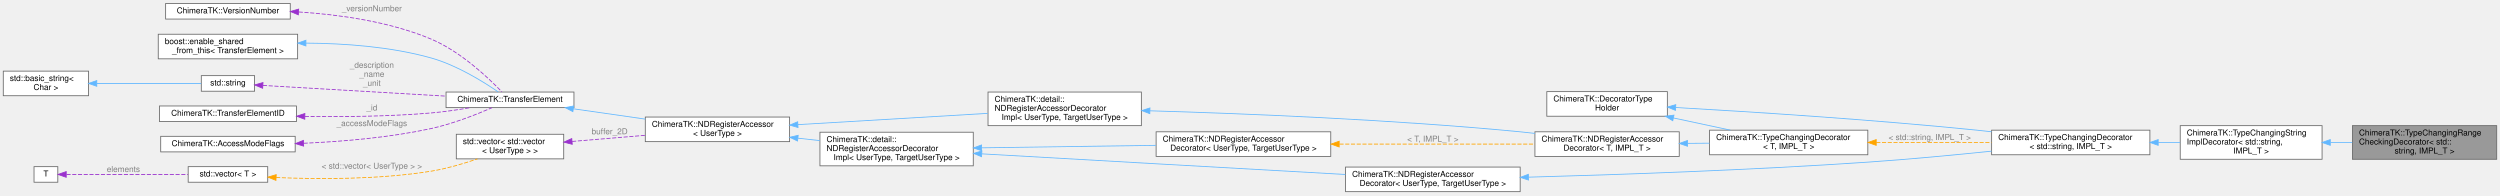
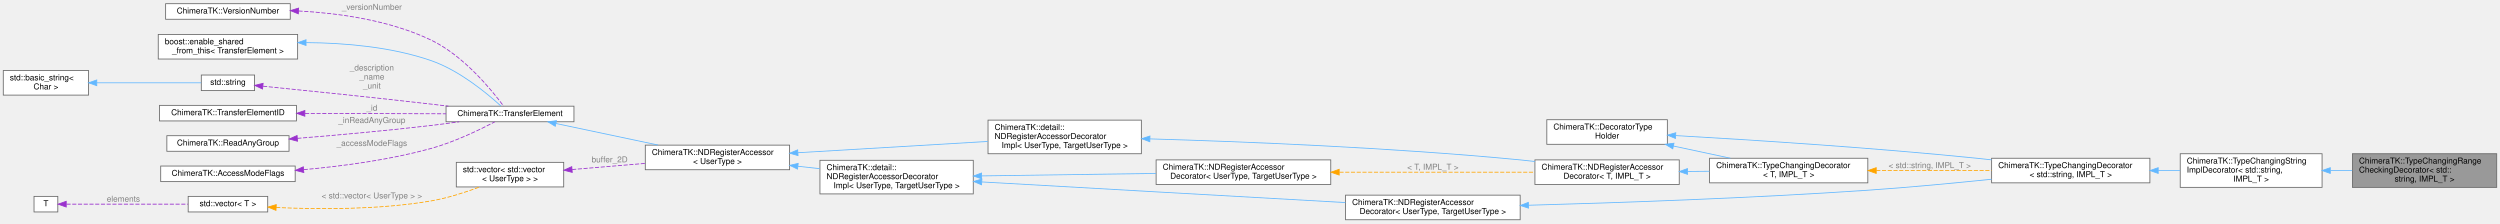
- <svg xmlns="http://www.w3.org/2000/svg" xmlns:xlink="http://www.w3.org/1999/xlink" width="3049pt" height="238pt" viewBox="0.00 0.00 3049.00 237.50">
-   <g id="graph0" class="graph" transform="scale(1 1) rotate(0) translate(4 233.5)">
+ <svg xmlns="http://www.w3.org/2000/svg" xmlns:xlink="http://www.w3.org/1999/xlink" width="3049pt" height="272pt" viewBox="0.00 0.00 3049.00 272.00">
+   <g id="graph0" class="graph" transform="scale(1 1) rotate(0) translate(4 268)">
    <g id="Node000001" class="node">
      <g id="a_Node000001">
        <a xlink:title=" ">
          <polygon fill="#999999" stroke="#666666" points="3041,-80.5 2865,-80.5 2865,-39.5 3041,-39.5 3041,-80.5" />
          <text text-anchor="start" x="2873" y="-68.5" font-family="Helvetica,sans-Serif" font-size="10.00">ChimeraTK::TypeChangingRange</text>
          <text text-anchor="start" x="2873" y="-57.5" font-family="Helvetica,sans-Serif" font-size="10.00">CheckingDecorator&lt; std::</text>
          <text text-anchor="middle" x="2953" y="-46.5" font-family="Helvetica,sans-Serif" font-size="10.00">string, IMPL_T &gt;</text>
        </a>
      </g>
    </g>
    <g id="Node000002" class="node">
      <g id="a_Node000002">
        <a xlink:href="class_chimera_t_k_1_1_type_changing_string_impl_decorator_3_01std_1_1string_00_01_i_m_p_l___t_01_4.html" target="_top" xlink:title="The actual partial implementation for strings as user type.">
          <polygon fill="white" stroke="#666666" points="2828,-80.5 2655,-80.5 2655,-39.5 2828,-39.5 2828,-80.5" />
          <text text-anchor="start" x="2663" y="-68.5" font-family="Helvetica,sans-Serif" font-size="10.00">ChimeraTK::TypeChangingString</text>
          <text text-anchor="start" x="2663" y="-57.5" font-family="Helvetica,sans-Serif" font-size="10.00">ImplDecorator&lt; std::string,</text>
          <text text-anchor="middle" x="2741.5" y="-46.5" font-family="Helvetica,sans-Serif" font-size="10.00"> IMPL_T &gt;</text>
        </a>
      </g>
    </g>
    <g id="edge1_Node000001_Node000002" class="edge">
      <g id="a_edge1_Node000001_Node000002">
        <a xlink:title=" ">
          <path fill="none" stroke="#63b8ff" d="M2838.3,-60C2847.1,-60 2856,-60 2864.72,-60" />
          <polygon fill="#63b8ff" stroke="#63b8ff" points="2838.01,-56.5 2828.01,-60 2838.01,-63.5 2838.01,-56.5" />
        </a>
      </g>
    </g>
    <g id="Node000003" class="node">
      <g id="a_Node000003">
        <a xlink:href="class_chimera_t_k_1_1_type_changing_decorator.html" target="_top" xlink:title=" ">
          <polygon fill="white" stroke="#666666" points="2618,-75 2425,-75 2425,-45 2618,-45 2618,-75" />
          <text text-anchor="start" x="2433" y="-63" font-family="Helvetica,sans-Serif" font-size="10.00">ChimeraTK::TypeChangingDecorator</text>
          <text text-anchor="middle" x="2521.5" y="-52" font-family="Helvetica,sans-Serif" font-size="10.00">&lt; std::string, IMPL_T &gt;</text>
        </a>
      </g>
    </g>
    <g id="edge2_Node000002_Node000003" class="edge">
      <g id="a_edge2_Node000002_Node000003">
        <a xlink:title=" ">
          <path fill="none" stroke="#63b8ff" d="M2628.2,-60C2637.15,-60 2646.13,-60 2654.9,-60" />
          <polygon fill="#63b8ff" stroke="#63b8ff" points="2628.12,-56.5 2618.12,-60 2628.12,-63.5 2628.12,-56.5" />
        </a>
      </g>
    </g>
    <g id="Node000004" class="node">
      <g id="a_Node000004">
        <a xlink:href="class_chimera_t_k_1_1_n_d_register_accessor_decorator.html" target="_top" xlink:title="Base class for decorators of the NDRegisterAccessor.">
          <polygon fill="white" stroke="#666666" points="1850,-30 1637,-30 1637,0 1850,0 1850,-30" />
          <text text-anchor="start" x="1645" y="-18" font-family="Helvetica,sans-Serif" font-size="10.00">ChimeraTK::NDRegisterAccessor</text>
          <text text-anchor="middle" x="1743.5" y="-7" font-family="Helvetica,sans-Serif" font-size="10.00">Decorator&lt; UserType, TargetUserType &gt;</text>
        </a>
      </g>
    </g>
    <g id="edge3_Node000003_Node000004" class="edge">
      <g id="a_edge3_Node000003_Node000004">
        <a xlink:title=" ">
          <path fill="none" stroke="#63b8ff" d="M1860.29,-17.68C1967.63,-20.62 2131.73,-26.26 2274,-36 2323.87,-39.41 2379.28,-44.68 2424.91,-49.4" />
          <polygon fill="#63b8ff" stroke="#63b8ff" points="1860.17,-14.17 1850.08,-17.4 1859.98,-21.17 1860.17,-14.17" />
        </a>
      </g>
    </g>
    <g id="Node000005" class="node">
      <g id="a_Node000005">
        <a xlink:title=" ">
          <polygon fill="white" stroke="#666666" points="1183,-72.5 996,-72.5 996,-31.5 1183,-31.5 1183,-72.5" />
          <text text-anchor="start" x="1004" y="-60.5" font-family="Helvetica,sans-Serif" font-size="10.00">ChimeraTK::detail::</text>
          <text text-anchor="start" x="1004" y="-49.5" font-family="Helvetica,sans-Serif" font-size="10.00">NDRegisterAccessorDecorator</text>
          <text text-anchor="middle" x="1089.5" y="-38.5" font-family="Helvetica,sans-Serif" font-size="10.00">Impl&lt; UserType, TargetUserType &gt;</text>
        </a>
      </g>
    </g>
    <g id="edge4_Node000004_Node000005" class="edge">
      <g id="a_edge4_Node000004_Node000005">
        <a xlink:title=" ">
          <path fill="none" stroke="#63b8ff" d="M1193.46,-46.11C1255.12,-42.59 1335.04,-38.03 1406,-34 1483.26,-29.61 1570.5,-24.69 1636.79,-20.95" />
          <polygon fill="#63b8ff" stroke="#63b8ff" points="1193.12,-42.62 1183.34,-46.69 1193.52,-49.61 1193.12,-42.62" />
        </a>
      </g>
    </g>
-     <g id="Node000021" class="node">
-       <g id="a_Node000021">
+     <g id="Node000022" class="node">
+       <g id="a_Node000022">
        <a xlink:href="class_chimera_t_k_1_1_n_d_register_accessor_decorator.html" target="_top" xlink:title="Base class for decorators of the NDRegisterAccessor.">
          <polygon fill="white" stroke="#666666" points="1619,-73 1406,-73 1406,-43 1619,-43 1619,-73" />
          <text text-anchor="start" x="1414" y="-61" font-family="Helvetica,sans-Serif" font-size="10.00">ChimeraTK::NDRegisterAccessor</text>
          <text text-anchor="middle" x="1512.5" y="-50" font-family="Helvetica,sans-Serif" font-size="10.00">Decorator&lt; UserType, TargetUserType &gt;</text>
        </a>
      </g>
    </g>
-     <g id="edge22_Node000021_Node000005" class="edge">
-       <g id="a_edge22_Node000021_Node000005">
+     <g id="edge23_Node000022_Node000005" class="edge">
+       <g id="a_edge23_Node000022_Node000005">
        <a xlink:title=" ">
          <path fill="none" stroke="#63b8ff" d="M1193.33,-53.47C1257.8,-54.38 1340.71,-55.57 1405.73,-56.49" />
          <polygon fill="#63b8ff" stroke="#63b8ff" points="1193.2,-49.96 1183.15,-53.32 1193.1,-56.96 1193.2,-49.96" />
        </a>
      </g>
    </g>
    <g id="Node000006" class="node">
      <g id="a_Node000006">
        <a xlink:href="class_chimera_t_k_1_1_n_d_register_accessor.html" target="_top" xlink:title="N-dimensional register accessor.">
          <polygon fill="white" stroke="#666666" points="959,-91 783,-91 783,-61 959,-61 959,-91" />
          <text text-anchor="start" x="791" y="-79" font-family="Helvetica,sans-Serif" font-size="10.00">ChimeraTK::NDRegisterAccessor</text>
          <text text-anchor="middle" x="871" y="-68" font-family="Helvetica,sans-Serif" font-size="10.00">&lt; UserType &gt;</text>
        </a>
      </g>
    </g>
    <g id="edge5_Node000005_Node000006" class="edge">
      <g id="a_edge5_Node000005_Node000006">
        <a xlink:title=" ">
          <path fill="none" stroke="#63b8ff" d="M969.12,-65.23C978.02,-64.25 987.03,-63.25 995.89,-62.27" />
          <polygon fill="#63b8ff" stroke="#63b8ff" points="968.68,-61.76 959.12,-66.34 969.45,-68.72 968.68,-61.76" />
        </a>
      </g>
    </g>
-     <g id="Node000020" class="node">
-       <g id="a_Node000020">
+     <g id="Node000021" class="node">
+       <g id="a_Node000021">
        <a xlink:title=" ">
          <polygon fill="white" stroke="#666666" points="1388,-121.5 1201,-121.5 1201,-80.5 1388,-80.5 1388,-121.5" />
          <text text-anchor="start" x="1209" y="-109.5" font-family="Helvetica,sans-Serif" font-size="10.00">ChimeraTK::detail::</text>
          <text text-anchor="start" x="1209" y="-98.5" font-family="Helvetica,sans-Serif" font-size="10.00">NDRegisterAccessorDecorator</text>
          <text text-anchor="middle" x="1294.5" y="-87.5" font-family="Helvetica,sans-Serif" font-size="10.00">Impl&lt; UserType, TargetUserType &gt;</text>
        </a>
      </g>
    </g>
-     <g id="edge20_Node000020_Node000006" class="edge">
-       <g id="a_edge20_Node000020_Node000006">
+     <g id="edge21_Node000021_Node000006" class="edge">
+       <g id="a_edge21_Node000021_Node000006">
        <a xlink:title=" ">
          <path fill="none" stroke="#63b8ff" d="M969.18,-81.76C1038.82,-85.89 1132.06,-91.42 1200.69,-95.5" />
          <polygon fill="#63b8ff" stroke="#63b8ff" points="969.27,-78.26 959.08,-81.16 968.85,-85.25 969.27,-78.26" />
        </a>
      </g>
    </g>
    <g id="Node000007" class="node">
      <g id="a_Node000007">
        <a xlink:href="class_chimera_t_k_1_1_transfer_element.html" target="_top" xlink:title="Base class for register accessors which can be part of a TransferGroup.">
-           <polygon fill="white" stroke="#666666" points="696,-121.5 540,-121.5 540,-102.5 696,-102.5 696,-121.5" />
-           <text text-anchor="middle" x="618" y="-109.5" font-family="Helvetica,sans-Serif" font-size="10.00">ChimeraTK::TransferElement</text>
+           <polygon fill="white" stroke="#666666" points="696,-138.5 540,-138.5 540,-119.5 696,-119.5 696,-138.5" />
+           <text text-anchor="middle" x="618" y="-126.5" font-family="Helvetica,sans-Serif" font-size="10.00">ChimeraTK::TransferElement</text>
        </a>
      </g>
    </g>
    <g id="edge6_Node000006_Node000007" class="edge">
      <g id="a_edge6_Node000006_Node000007">
        <a xlink:title=" ">
-           <path fill="none" stroke="#63b8ff" d="M695.29,-101.06C722.97,-97.09 754.45,-92.57 782.98,-88.48" />
-           <polygon fill="#63b8ff" stroke="#63b8ff" points="694.68,-97.61 685.28,-102.49 695.67,-104.54 694.68,-97.61" />
+           <path fill="none" stroke="#63b8ff" d="M674.15,-117.35C710.74,-109.63 759.11,-99.42 798.62,-91.07" />
+           <polygon fill="#63b8ff" stroke="#63b8ff" points="673.22,-113.97 664.16,-119.46 674.67,-120.82 673.22,-113.97" />
        </a>
      </g>
    </g>
    <g id="Node000008" class="node">
      <g id="a_Node000008">
        <a xlink:title=" ">
-           <polygon fill="white" stroke="#666666" points="359,-192 189,-192 189,-162 359,-162 359,-192" />
-           <text text-anchor="start" x="197" y="-180" font-family="Helvetica,sans-Serif" font-size="10.00">boost::enable_shared</text>
-           <text text-anchor="middle" x="274" y="-169" font-family="Helvetica,sans-Serif" font-size="10.00">_from_this&lt; TransferElement &gt;</text>
+           <polygon fill="white" stroke="#666666" points="359,-226 189,-226 189,-196 359,-196 359,-226" />
+           <text text-anchor="start" x="197" y="-214" font-family="Helvetica,sans-Serif" font-size="10.00">boost::enable_shared</text>
+           <text text-anchor="middle" x="274" y="-203" font-family="Helvetica,sans-Serif" font-size="10.00">_from_this&lt; TransferElement &gt;</text>
        </a>
      </g>
    </g>
    <g id="edge7_Node000007_Node000008" class="edge">
      <g id="a_edge7_Node000007_Node000008">
        <a xlink:title=" ">
-           <path fill="none" stroke="#63b8ff" d="M369.22,-181.17C415.96,-180.86 472.8,-176.86 522,-163 553.35,-154.17 585.97,-133.78 603.65,-121.63" />
-           <polygon fill="#63b8ff" stroke="#63b8ff" points="369.09,-177.67 359.1,-181.18 369.1,-184.67 369.09,-177.67" />
+           <path fill="none" stroke="#63b8ff" d="M369.42,-216.03C416.45,-215.68 473.49,-210.85 522,-194 556.73,-181.93 590.62,-153.63 606.93,-138.67" />
+           <polygon fill="#63b8ff" stroke="#63b8ff" points="369.23,-212.53 359.24,-216.04 369.24,-219.53 369.23,-212.53" />
        </a>
      </g>
    </g>
    <g id="Node000009" class="node">
      <g id="a_Node000009">
        <a xlink:title=" ">
-           <polygon fill="white" stroke="#666666" points="306.5,-141.5 241.5,-141.5 241.5,-122.5 306.5,-122.5 306.5,-141.5" />
-           <text text-anchor="middle" x="274" y="-129.5" font-family="Helvetica,sans-Serif" font-size="10.00">std::string</text>
+           <polygon fill="white" stroke="#666666" points="306.5,-176.5 241.5,-176.5 241.5,-157.5 306.5,-157.5 306.5,-176.5" />
+           <text text-anchor="middle" x="274" y="-164.5" font-family="Helvetica,sans-Serif" font-size="10.00">std::string</text>
        </a>
      </g>
    </g>
    <g id="edge8_Node000007_Node000009" class="edge">
      <g id="a_edge8_Node000007_Node000009">
        <a xlink:title=" ">
-           <path fill="none" stroke="#9a32cd" stroke-dasharray="5,2" d="M316.69,-129.56C371.98,-126.33 470.62,-120.56 539.72,-116.52" />
-           <polygon fill="#9a32cd" stroke="#9a32cd" points="316.34,-126.08 306.56,-130.15 316.75,-133.06 316.34,-126.08" />
-         </a>
-       </g>
-       <text text-anchor="middle" x="449.5" y="-151" font-family="Helvetica,sans-Serif" font-size="10.00" fill="grey"> _description</text>
-       <text text-anchor="middle" x="449.5" y="-140" font-family="Helvetica,sans-Serif" font-size="10.00" fill="grey">_name</text>
-       <text text-anchor="middle" x="449.5" y="-129" font-family="Helvetica,sans-Serif" font-size="10.00" fill="grey">_unit</text>
+           <path fill="none" stroke="#9a32cd" stroke-dasharray="5,2" d="M316.84,-162.86C365.99,-157.94 449.97,-149.34 522,-141 528.77,-140.22 535.81,-139.38 542.86,-138.52" />
+           <polygon fill="#9a32cd" stroke="#9a32cd" points="316.21,-159.41 306.61,-163.89 316.9,-166.37 316.21,-159.41" />
+         </a>
+       </g>
+       <text text-anchor="middle" x="449.5" y="-182" font-family="Helvetica,sans-Serif" font-size="10.00" fill="grey"> _description</text>
+       <text text-anchor="middle" x="449.5" y="-171" font-family="Helvetica,sans-Serif" font-size="10.00" fill="grey">_name</text>
+       <text text-anchor="middle" x="449.5" y="-160" font-family="Helvetica,sans-Serif" font-size="10.00" fill="grey">_unit</text>
    </g>
    <g id="Node000010" class="node">
      <g id="a_Node000010">
        <a xlink:title=" ">
-           <polygon fill="white" stroke="#666666" points="104,-147 0,-147 0,-117 104,-117 104,-147" />
-           <text text-anchor="start" x="8" y="-135" font-family="Helvetica,sans-Serif" font-size="10.00">std::basic_string&lt;</text>
-           <text text-anchor="middle" x="52" y="-124" font-family="Helvetica,sans-Serif" font-size="10.00"> Char &gt;</text>
+           <polygon fill="white" stroke="#666666" points="104,-182 0,-182 0,-152 104,-152 104,-182" />
+           <text text-anchor="start" x="8" y="-170" font-family="Helvetica,sans-Serif" font-size="10.00">std::basic_string&lt;</text>
+           <text text-anchor="middle" x="52" y="-159" font-family="Helvetica,sans-Serif" font-size="10.00"> Char &gt;</text>
        </a>
      </g>
    </g>
    <g id="edge9_Node000009_Node000010" class="edge">
      <g id="a_edge9_Node000009_Node000010">
        <a xlink:title=" ">
-           <path fill="none" stroke="#63b8ff" d="M114.25,-132C155.5,-132 208.22,-132 241.3,-132" />
-           <polygon fill="#63b8ff" stroke="#63b8ff" points="114.03,-128.5 104.03,-132 114.03,-135.5 114.03,-128.5" />
+           <path fill="none" stroke="#63b8ff" d="M114.25,-167C155.5,-167 208.22,-167 241.3,-167" />
+           <polygon fill="#63b8ff" stroke="#63b8ff" points="114.03,-163.5 104.03,-167 114.03,-170.5 114.03,-163.5" />
        </a>
      </g>
    </g>
    <g id="Node000011" class="node">
      <g id="a_Node000011">
        <a xlink:href="class_chimera_t_k_1_1_transfer_element_i_d.html" target="_top" xlink:title="Simple class holding a unique ID for a TransferElement.">
-           <polygon fill="white" stroke="#666666" points="357.5,-104.5 190.5,-104.5 190.5,-85.5 357.5,-85.5 357.5,-104.5" />
-           <text text-anchor="middle" x="274" y="-92.5" font-family="Helvetica,sans-Serif" font-size="10.00">ChimeraTK::TransferElementID</text>
+           <polygon fill="white" stroke="#666666" points="357.5,-139.5 190.5,-139.5 190.5,-120.5 357.5,-120.5 357.5,-139.5" />
+           <text text-anchor="middle" x="274" y="-127.5" font-family="Helvetica,sans-Serif" font-size="10.00">ChimeraTK::TransferElementID</text>
        </a>
      </g>
    </g>
    <g id="edge10_Node000007_Node000011" class="edge">
      <g id="a_edge10_Node000007_Node000011">
        <a xlink:title=" ">
-           <path fill="none" stroke="#9a32cd" stroke-dasharray="5,2" d="M367.8,-91.81C414.19,-91.12 471.15,-91.64 522,-96 537.66,-97.34 554.63,-99.86 569.84,-102.5" />
-           <polygon fill="#9a32cd" stroke="#9a32cd" points="367.7,-88.31 357.77,-91.98 367.82,-95.31 367.7,-88.31" />
-         </a>
-       </g>
-       <text text-anchor="middle" x="449.5" y="-99" font-family="Helvetica,sans-Serif" font-size="10.00" fill="grey"> _id</text>
+           <path fill="none" stroke="#9a32cd" stroke-dasharray="5,2" d="M368.04,-129.73C421.95,-129.57 489.02,-129.37 539.95,-129.23" />
+           <polygon fill="#9a32cd" stroke="#9a32cd" points="367.78,-126.23 357.79,-129.76 367.8,-133.23 367.78,-126.23" />
+         </a>
+       </g>
+       <text text-anchor="middle" x="449.5" y="-133" font-family="Helvetica,sans-Serif" font-size="10.00" fill="grey"> _id</text>
    </g>
    <g id="Node000012" class="node">
      <g id="a_Node000012">
-         <a xlink:href="class_chimera_t_k_1_1_access_mode_flags.html" target="_top" xlink:title="Set of AccessMode flags with additional functionality for an easier handling.">
-           <polygon fill="white" stroke="#666666" points="356,-67.5 192,-67.5 192,-48.5 356,-48.5 356,-67.5" />
-           <text text-anchor="middle" x="274" y="-55.5" font-family="Helvetica,sans-Serif" font-size="10.00">ChimeraTK::AccessModeFlags</text>
+         <a xlink:href="class_chimera_t_k_1_1_read_any_group.html" target="_top" xlink:title="Group several registers (= TransferElement) to allow waiting for an update of any of the registers.">
+           <polygon fill="white" stroke="#666666" points="348.5,-102.5 199.5,-102.5 199.5,-83.5 348.5,-83.5 348.5,-102.5" />
+           <text text-anchor="middle" x="274" y="-90.5" font-family="Helvetica,sans-Serif" font-size="10.00">ChimeraTK::ReadAnyGroup</text>
        </a>
      </g>
    </g>
    <g id="edge11_Node000007_Node000012" class="edge">
      <g id="a_edge11_Node000007_Node000012">
        <a xlink:title=" ">
-           <path fill="none" stroke="#9a32cd" stroke-dasharray="5,2" d="M366.34,-59.03C413.31,-61.06 471.21,-65.91 522,-77 548.27,-82.73 577.08,-94.12 596,-102.35" />
-           <polygon fill="#9a32cd" stroke="#9a32cd" points="366.32,-55.52 356.19,-58.62 366.04,-62.52 366.32,-55.52" />
-         </a>
-       </g>
-       <text text-anchor="middle" x="449.5" y="-80" font-family="Helvetica,sans-Serif" font-size="10.00" fill="grey"> _accessModeFlags</text>
+           <path fill="none" stroke="#9a32cd" stroke-dasharray="5,2" d="M358.62,-99.25C406.52,-103.12 467.72,-108.59 522,-115 533.01,-116.3 544.71,-117.87 556,-119.48" />
+           <polygon fill="#9a32cd" stroke="#9a32cd" points="358.86,-95.75 348.61,-98.44 358.3,-102.73 358.86,-95.75" />
+         </a>
+       </g>
+       <text text-anchor="middle" x="449.5" y="-118" font-family="Helvetica,sans-Serif" font-size="10.00" fill="grey"> _inReadAnyGroup</text>
    </g>
    <g id="Node000013" class="node">
      <g id="a_Node000013">
-         <a xlink:href="class_chimera_t_k_1_1_version_number.html" target="_top" xlink:title="Class for generating and holding version numbers without exposing a numeric representation.">
-           <polygon fill="white" stroke="#666666" points="350,-229.5 198,-229.5 198,-210.5 350,-210.5 350,-229.5" />
-           <text text-anchor="middle" x="274" y="-217.5" font-family="Helvetica,sans-Serif" font-size="10.00">ChimeraTK::VersionNumber</text>
+         <a xlink:href="class_chimera_t_k_1_1_access_mode_flags.html" target="_top" xlink:title="Set of AccessMode flags with additional functionality for an easier handling.">
+           <polygon fill="white" stroke="#666666" points="356,-65.5 192,-65.5 192,-46.5 356,-46.5 356,-65.5" />
+           <text text-anchor="middle" x="274" y="-53.5" font-family="Helvetica,sans-Serif" font-size="10.00">ChimeraTK::AccessModeFlags</text>
        </a>
      </g>
    </g>
    <g id="edge12_Node000007_Node000013" class="edge">
      <g id="a_edge12_Node000007_Node000013">
        <a xlink:title=" ">
-           <path fill="none" stroke="#9a32cd" stroke-dasharray="5,2" d="M360.33,-219.15C409.3,-216.03 470.99,-207.52 522,-186 558.21,-170.72 592.47,-137.97 608.12,-121.66" />
-           <polygon fill="#9a32cd" stroke="#9a32cd" points="359.86,-215.67 350.08,-219.73 360.26,-222.66 359.86,-215.67" />
-         </a>
-       </g>
-       <text text-anchor="middle" x="449.5" y="-220" font-family="Helvetica,sans-Serif" font-size="10.00" fill="grey"> _versionNumber</text>
+           <path fill="none" stroke="#9a32cd" stroke-dasharray="5,2" d="M366.45,-61.1C413.56,-65.32 471.56,-73.01 522,-87 550.15,-94.81 580.72,-109.55 599.37,-119.33" />
+           <polygon fill="#9a32cd" stroke="#9a32cd" points="366.52,-57.59 356.26,-60.22 365.92,-64.57 366.52,-57.59" />
+         </a>
+       </g>
+       <text text-anchor="middle" x="449.5" y="-90" font-family="Helvetica,sans-Serif" font-size="10.00" fill="grey"> _accessModeFlags</text>
    </g>
    <g id="Node000014" class="node">
      <g id="a_Node000014">
+         <a xlink:href="class_chimera_t_k_1_1_version_number.html" target="_top" xlink:title="Class for generating and holding version numbers without exposing a numeric representation.">
+           <polygon fill="white" stroke="#666666" points="350,-263.5 198,-263.5 198,-244.5 350,-244.5 350,-263.5" />
+           <text text-anchor="middle" x="274" y="-251.5" font-family="Helvetica,sans-Serif" font-size="10.00">ChimeraTK::VersionNumber</text>
+         </a>
+       </g>
+     </g>
+     <g id="edge13_Node000007_Node000014" class="edge">
+       <g id="a_edge13_Node000007_Node000014">
+         <a xlink:title=" ">
+           <path fill="none" stroke="#9a32cd" stroke-dasharray="5,2" d="M360.05,-254.62C409.48,-251.96 471.73,-243.26 522,-219 561.9,-199.75 596.14,-157.61 610.19,-138.62" />
+           <polygon fill="#9a32cd" stroke="#9a32cd" points="359.85,-251.13 350.02,-255.09 360.18,-258.12 359.85,-251.13" />
+         </a>
+       </g>
+       <text text-anchor="middle" x="449.5" y="-256" font-family="Helvetica,sans-Serif" font-size="10.00" fill="grey"> _versionNumber</text>
+     </g>
+     <g id="Node000015" class="node">
+       <g id="a_Node000015">
        <a xlink:title=" ">
          <polygon fill="white" stroke="#666666" points="683.5,-70 552.5,-70 552.5,-40 683.5,-40 683.5,-70" />
          <text text-anchor="start" x="560.5" y="-58" font-family="Helvetica,sans-Serif" font-size="10.00">std::vector&lt; std::vector</text>
          <text text-anchor="middle" x="618" y="-47" font-family="Helvetica,sans-Serif" font-size="10.00">&lt; UserType &gt; &gt;</text>
        </a>
      </g>
    </g>
-     <g id="edge13_Node000006_Node000014" class="edge">
-       <g id="a_edge13_Node000006_Node000014">
+     <g id="edge14_Node000006_Node000015" class="edge">
+       <g id="a_edge14_Node000006_Node000015">
        <a xlink:title=" ">
          <path fill="none" stroke="#9a32cd" stroke-dasharray="5,2" d="M693.76,-61.25C721.77,-63.6 753.84,-66.28 782.87,-68.71" />
          <polygon fill="#9a32cd" stroke="#9a32cd" points="693.9,-57.75 683.64,-60.41 693.31,-64.73 693.9,-57.75" />
        </a>
      </g>
      <text text-anchor="middle" x="739.5" y="-70" font-family="Helvetica,sans-Serif" font-size="10.00" fill="grey"> buffer_2D</text>
    </g>
-     <g id="Node000015" class="node">
-       <g id="a_Node000015">
-         <a xlink:title=" ">
-           <polygon fill="white" stroke="#666666" points="322.5,-30.5 225.5,-30.5 225.5,-11.5 322.5,-11.5 322.5,-30.5" />
-           <text text-anchor="middle" x="274" y="-18.5" font-family="Helvetica,sans-Serif" font-size="10.00">std::vector&lt; T &gt;</text>
-         </a>
-       </g>
-     </g>
-     <g id="edge14_Node000014_Node000015" class="edge">
-       <g id="a_edge14_Node000014_Node000015">
-         <a xlink:title=" ">
-           <path fill="none" stroke="orange" stroke-dasharray="5,2" d="M332.75,-17.25C383.08,-15.09 457.84,-14.58 522,-25 540.95,-28.08 561.33,-34.13 578.33,-39.99" />
-           <polygon fill="orange" stroke="orange" points="332.54,-13.76 322.71,-17.72 332.86,-20.75 332.54,-13.76" />
-         </a>
-       </g>
-       <text text-anchor="middle" x="449.5" y="-28" font-family="Helvetica,sans-Serif" font-size="10.00" fill="grey"> &lt; std::vector&lt; UserType &gt; &gt;</text>
-     </g>
    <g id="Node000016" class="node">
      <g id="a_Node000016">
        <a xlink:title=" ">
-           <polygon fill="white" stroke="#666666" points="66.5,-30.5 37.5,-30.5 37.5,-11.5 66.5,-11.5 66.5,-30.5" />
-           <text text-anchor="middle" x="52" y="-18.5" font-family="Helvetica,sans-Serif" font-size="10.00">T</text>
+           <polygon fill="white" stroke="#666666" points="322.5,-28.5 225.5,-28.5 225.5,-9.5 322.5,-9.5 322.5,-28.5" />
+           <text text-anchor="middle" x="274" y="-16.5" font-family="Helvetica,sans-Serif" font-size="10.00">std::vector&lt; T &gt;</text>
        </a>
      </g>
    </g>
    <g id="edge15_Node000015_Node000016" class="edge">
      <g id="a_edge15_Node000015_Node000016">
        <a xlink:title=" ">
-           <path fill="none" stroke="#9a32cd" stroke-dasharray="5,2" d="M77.1,-21C112.54,-21 179.45,-21 225.11,-21" />
-           <polygon fill="#9a32cd" stroke="#9a32cd" points="76.76,-17.5 66.76,-21 76.76,-24.5 76.76,-17.5" />
-         </a>
-       </g>
-       <text text-anchor="middle" x="146.5" y="-24" font-family="Helvetica,sans-Serif" font-size="10.00" fill="grey"> elements</text>
+           <path fill="none" stroke="orange" stroke-dasharray="5,2" d="M332.8,-14.95C383.16,-12.6 457.94,-11.97 522,-23 542.07,-26.46 563.63,-33.44 581.14,-40" />
+           <polygon fill="orange" stroke="orange" points="332.57,-11.45 322.76,-15.45 332.92,-18.44 332.57,-11.45" />
+         </a>
+       </g>
+       <text text-anchor="middle" x="449.5" y="-26" font-family="Helvetica,sans-Serif" font-size="10.00" fill="grey"> &lt; std::vector&lt; UserType &gt; &gt;</text>
    </g>
    <g id="Node000017" class="node">
      <g id="a_Node000017">
+         <a xlink:title=" ">
+           <polygon fill="white" stroke="#666666" points="66.5,-28.5 37.5,-28.5 37.5,-9.5 66.5,-9.5 66.5,-28.5" />
+           <text text-anchor="middle" x="52" y="-16.5" font-family="Helvetica,sans-Serif" font-size="10.00">T</text>
+         </a>
+       </g>
+     </g>
+     <g id="edge16_Node000016_Node000017" class="edge">
+       <g id="a_edge16_Node000016_Node000017">
+         <a xlink:title=" ">
+           <path fill="none" stroke="#9a32cd" stroke-dasharray="5,2" d="M77.1,-19C112.54,-19 179.45,-19 225.11,-19" />
+           <polygon fill="#9a32cd" stroke="#9a32cd" points="76.76,-15.5 66.76,-19 76.76,-22.5 76.76,-15.5" />
+         </a>
+       </g>
+       <text text-anchor="middle" x="146.5" y="-22" font-family="Helvetica,sans-Serif" font-size="10.00" fill="grey"> elements</text>
+     </g>
+     <g id="Node000018" class="node">
+       <g id="a_Node000018">
        <a xlink:href="class_chimera_t_k_1_1_decorator_type_holder.html" target="_top" xlink:title=" ">
          <polygon fill="white" stroke="#666666" points="2029.5,-122 1882.5,-122 1882.5,-92 2029.5,-92 2029.5,-122" />
          <text text-anchor="start" x="1890.5" y="-110" font-family="Helvetica,sans-Serif" font-size="10.00">ChimeraTK::DecoratorType</text>
          <text text-anchor="middle" x="1956" y="-99" font-family="Helvetica,sans-Serif" font-size="10.00">Holder</text>
        </a>
      </g>
    </g>
-     <g id="edge16_Node000003_Node000017" class="edge">
-       <g id="a_edge16_Node000003_Node000017">
+     <g id="edge17_Node000003_Node000018" class="edge">
+       <g id="a_edge17_Node000003_Node000018">
        <a xlink:title=" ">
          <path fill="none" stroke="#63b8ff" d="M2039.78,-102.62C2130.16,-97.48 2279.07,-87.99 2407,-75 2412.83,-74.41 2418.83,-73.75 2424.87,-73.06" />
          <polygon fill="#63b8ff" stroke="#63b8ff" points="2039.39,-99.13 2029.6,-103.19 2039.78,-106.12 2039.39,-99.13" />
        </a>
      </g>
    </g>
-     <g id="Node000018" class="node">
-       <g id="a_Node000018">
+     <g id="Node000019" class="node">
+       <g id="a_Node000019">
        <a xlink:href="class_chimera_t_k_1_1_type_changing_decorator.html" target="_top" xlink:title="Strictly this is not a real decorator.">
          <polygon fill="white" stroke="#666666" points="2274,-75 2081,-75 2081,-45 2274,-45 2274,-75" />
          <text text-anchor="start" x="2089" y="-63" font-family="Helvetica,sans-Serif" font-size="10.00">ChimeraTK::TypeChangingDecorator</text>
          <text text-anchor="middle" x="2177.5" y="-52" font-family="Helvetica,sans-Serif" font-size="10.00">&lt; T, IMPL_T &gt;</text>
        </a>
      </g>
    </g>
-     <g id="edge23_Node000018_Node000017" class="edge">
-       <g id="a_edge23_Node000018_Node000017">
+     <g id="edge24_Node000019_Node000018" class="edge">
+       <g id="a_edge24_Node000019_Node000018">
        <a xlink:title=" ">
          <path fill="none" stroke="#63b8ff" d="M2037,-89.87C2059.72,-85.01 2084.27,-79.75 2106.36,-75.02" />
          <polygon fill="#63b8ff" stroke="#63b8ff" points="2036.1,-86.48 2027.05,-92 2037.57,-93.33 2036.1,-86.48" />
        </a>
      </g>
    </g>
-     <g id="edge17_Node000003_Node000018" class="edge">
-       <g id="a_edge17_Node000003_Node000018">
+     <g id="edge18_Node000003_Node000019" class="edge">
+       <g id="a_edge18_Node000003_Node000019">
        <a xlink:title=" ">
          <path fill="none" stroke="orange" stroke-dasharray="5,2" d="M2284.28,-60C2329.15,-60 2381.08,-60 2424.8,-60" />
          <polygon fill="orange" stroke="orange" points="2284.22,-56.5 2274.22,-60 2284.22,-63.5 2284.22,-56.5" />
        </a>
      </g>
      <text text-anchor="middle" x="2349.5" y="-63" font-family="Helvetica,sans-Serif" font-size="10.00" fill="grey"> &lt; std::string, IMPL_T &gt;</text>
    </g>
-     <g id="Node000019" class="node">
-       <g id="a_Node000019">
+     <g id="Node000020" class="node">
+       <g id="a_Node000020">
        <a xlink:href="class_chimera_t_k_1_1_n_d_register_accessor_decorator.html" target="_top" xlink:title=" ">
          <polygon fill="white" stroke="#666666" points="2044,-73 1868,-73 1868,-43 2044,-43 2044,-73" />
          <text text-anchor="start" x="1876" y="-61" font-family="Helvetica,sans-Serif" font-size="10.00">ChimeraTK::NDRegisterAccessor</text>
          <text text-anchor="middle" x="1956" y="-50" font-family="Helvetica,sans-Serif" font-size="10.00">Decorator&lt; T, IMPL_T &gt;</text>
        </a>
      </g>
    </g>
-     <g id="edge18_Node000018_Node000019" class="edge">
-       <g id="a_edge18_Node000018_Node000019">
+     <g id="edge19_Node000019_Node000020" class="edge">
+       <g id="a_edge19_Node000019_Node000020">
        <a xlink:title=" ">
          <path fill="none" stroke="#63b8ff" d="M2054.34,-58.89C2063.15,-58.97 2072.07,-59.05 2080.86,-59.13" />
          <polygon fill="#63b8ff" stroke="#63b8ff" points="2054.1,-55.38 2044.07,-58.79 2054.04,-62.38 2054.1,-55.38" />
        </a>
      </g>
    </g>
-     <g id="edge19_Node000019_Node000020" class="edge">
-       <g id="a_edge19_Node000019_Node000020">
+     <g id="edge20_Node000020_Node000021" class="edge">
+       <g id="a_edge20_Node000020_Node000021">
        <a xlink:title=" ">
          <path fill="none" stroke="#63b8ff" d="M1398.64,-98.61C1510.14,-95.37 1692.99,-88.15 1850,-73 1855.87,-72.43 1861.9,-71.78 1867.98,-71.06" />
          <polygon fill="#63b8ff" stroke="#63b8ff" points="1398.3,-95.12 1388.4,-98.9 1398.5,-102.12 1398.3,-95.12" />
        </a>
      </g>
    </g>
-     <g id="edge21_Node000019_Node000021" class="edge">
-       <g id="a_edge21_Node000019_Node000021">
+     <g id="edge22_Node000020_Node000022" class="edge">
+       <g id="a_edge22_Node000020_Node000022">
        <a xlink:title=" ">
          <path fill="none" stroke="orange" stroke-dasharray="5,2" d="M1629.64,-58C1704.31,-58 1799.74,-58 1867.91,-58" />
          <polygon fill="orange" stroke="orange" points="1629.25,-54.5 1619.25,-58 1629.25,-61.5 1629.25,-54.5" />
        </a>
      </g>
      <text text-anchor="middle" x="1743.5" y="-61" font-family="Helvetica,sans-Serif" font-size="10.00" fill="grey"> &lt; T, IMPL_T &gt;</text>
    </g>
  </g>
</svg>
